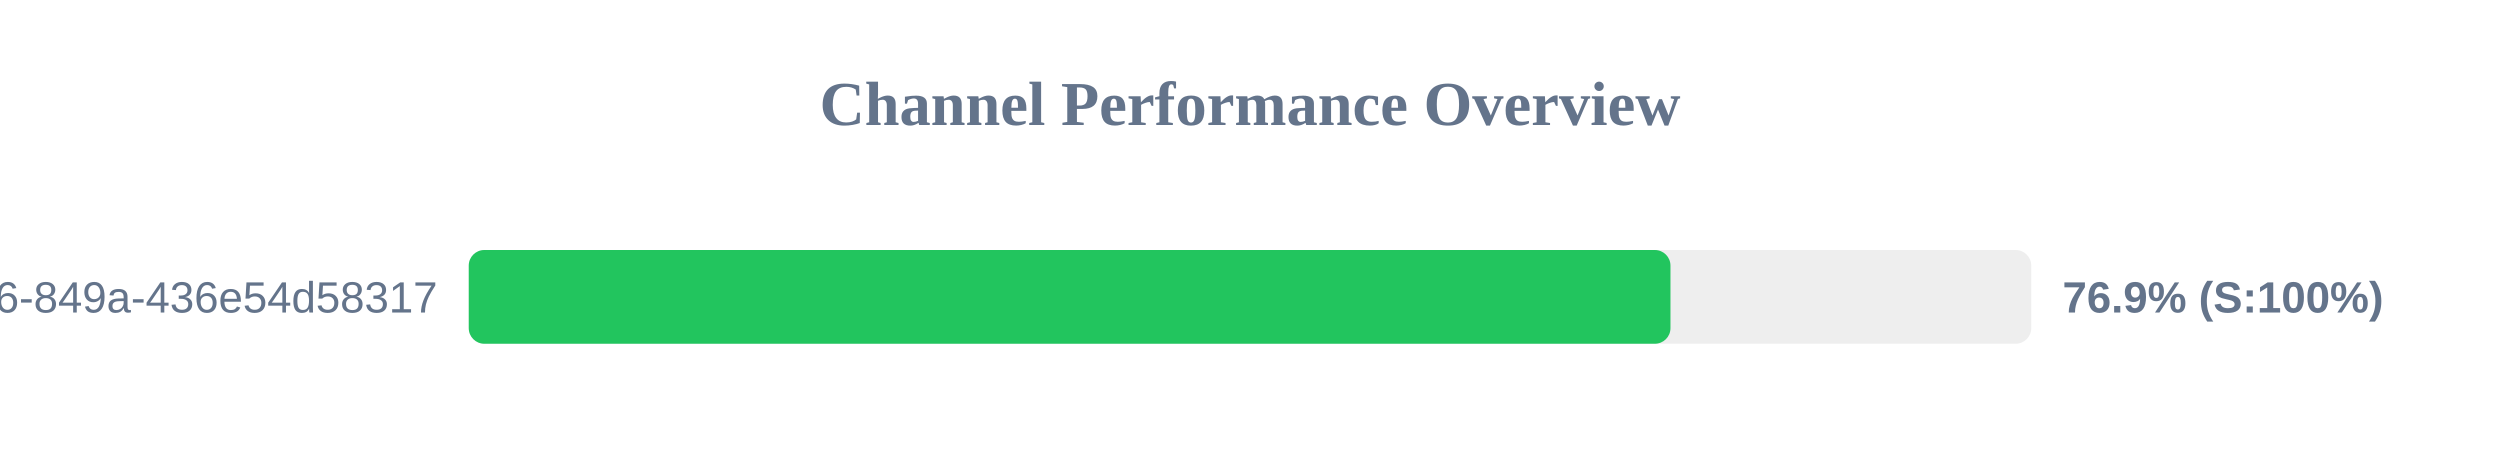
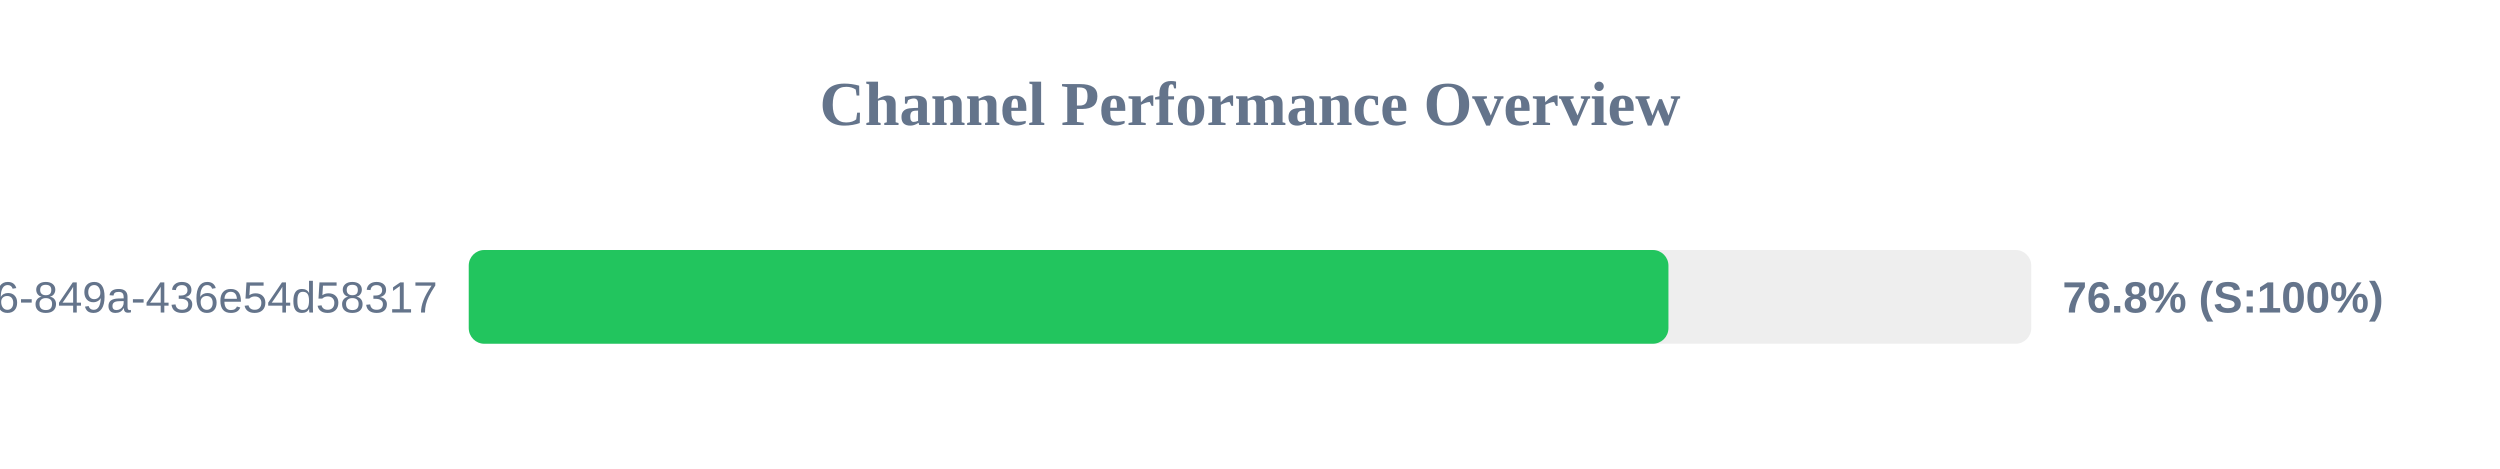
<svg xmlns="http://www.w3.org/2000/svg" width="800" height="150" version="1.1">
  <style>
        .row { font: 14px Arial; fill: #64748b; }
        .score { font: bold 14px Arial; fill: #64748b; }
    </style>
  <text x="400" y="40" text-anchor="middle" font-size="20px" font-weight="bold" fill="#64748b">Channel Performance Overview</text>
  <rect x="150" y="80" width="500" height="30" fill="#eee" rx="5" />
-   <rect x="150" y="80" width="384.55" height="30" fill="#22c55e" rx="5" />
+   <rect x="150" y="80" width="383.9" height="30" fill="#22c55e" rx="5" />
  <text x="140" y="100" text-anchor="end" class="row">?uuid=29fbd51f-03c8-4d76-849a-436e54d58317</text>
-   <text x="660" y="100" text-anchor="start" class="score">76.9% (S:100%)</text>
+   <text x="660" y="100" text-anchor="start" class="score">76.8% (S:100%)</text>
</svg>
